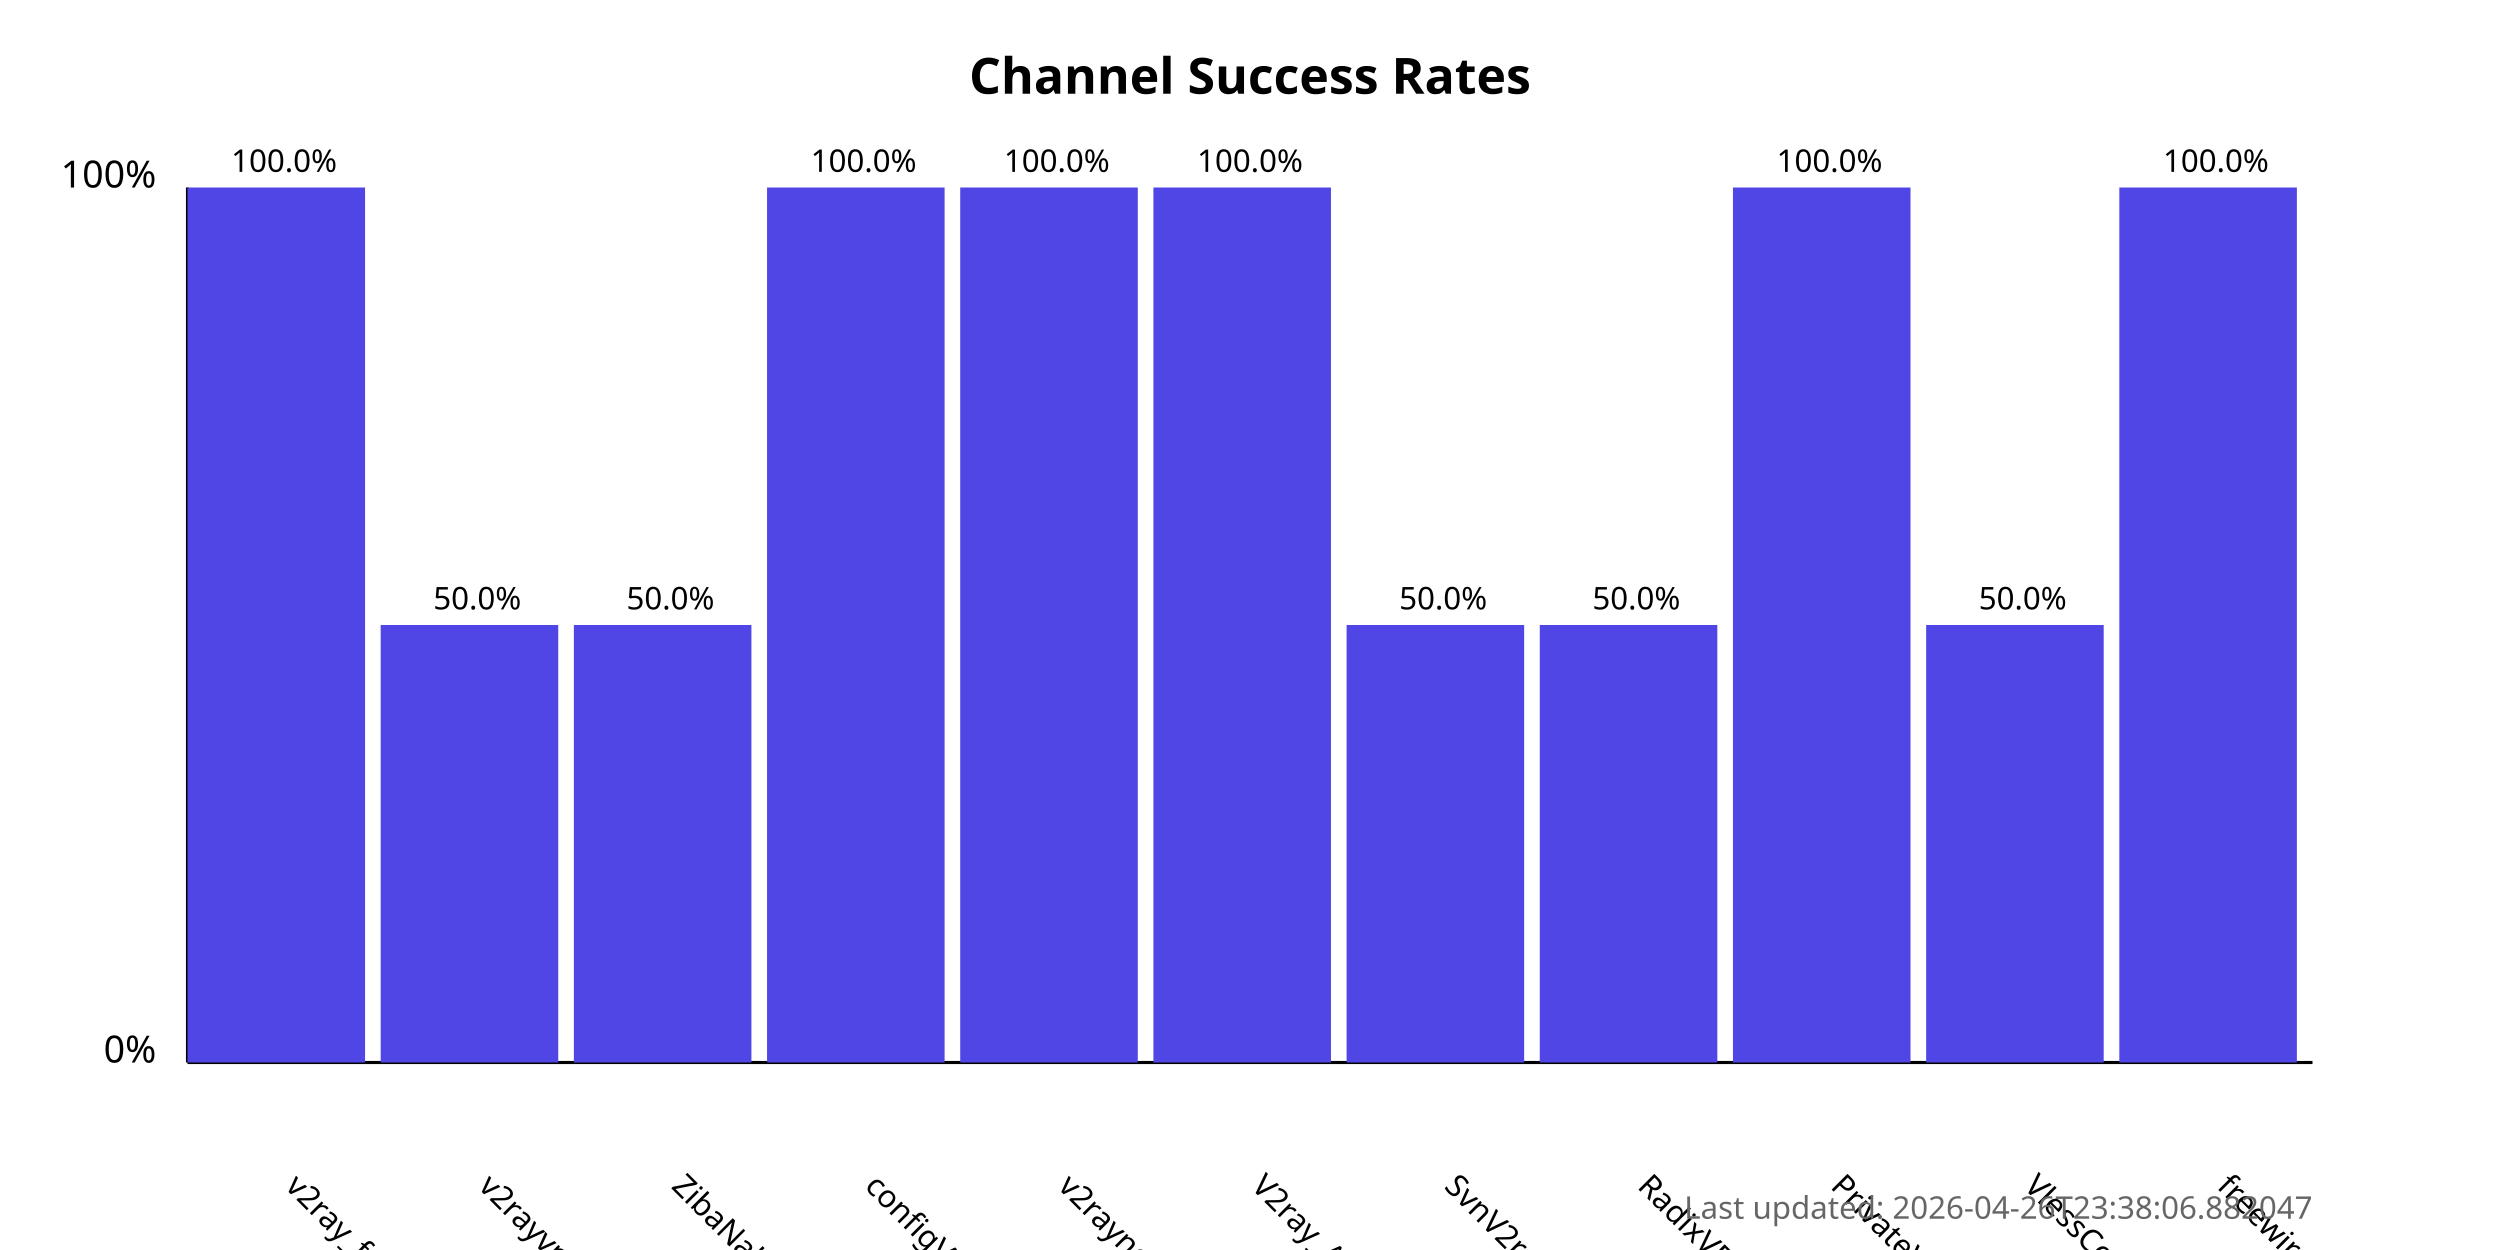
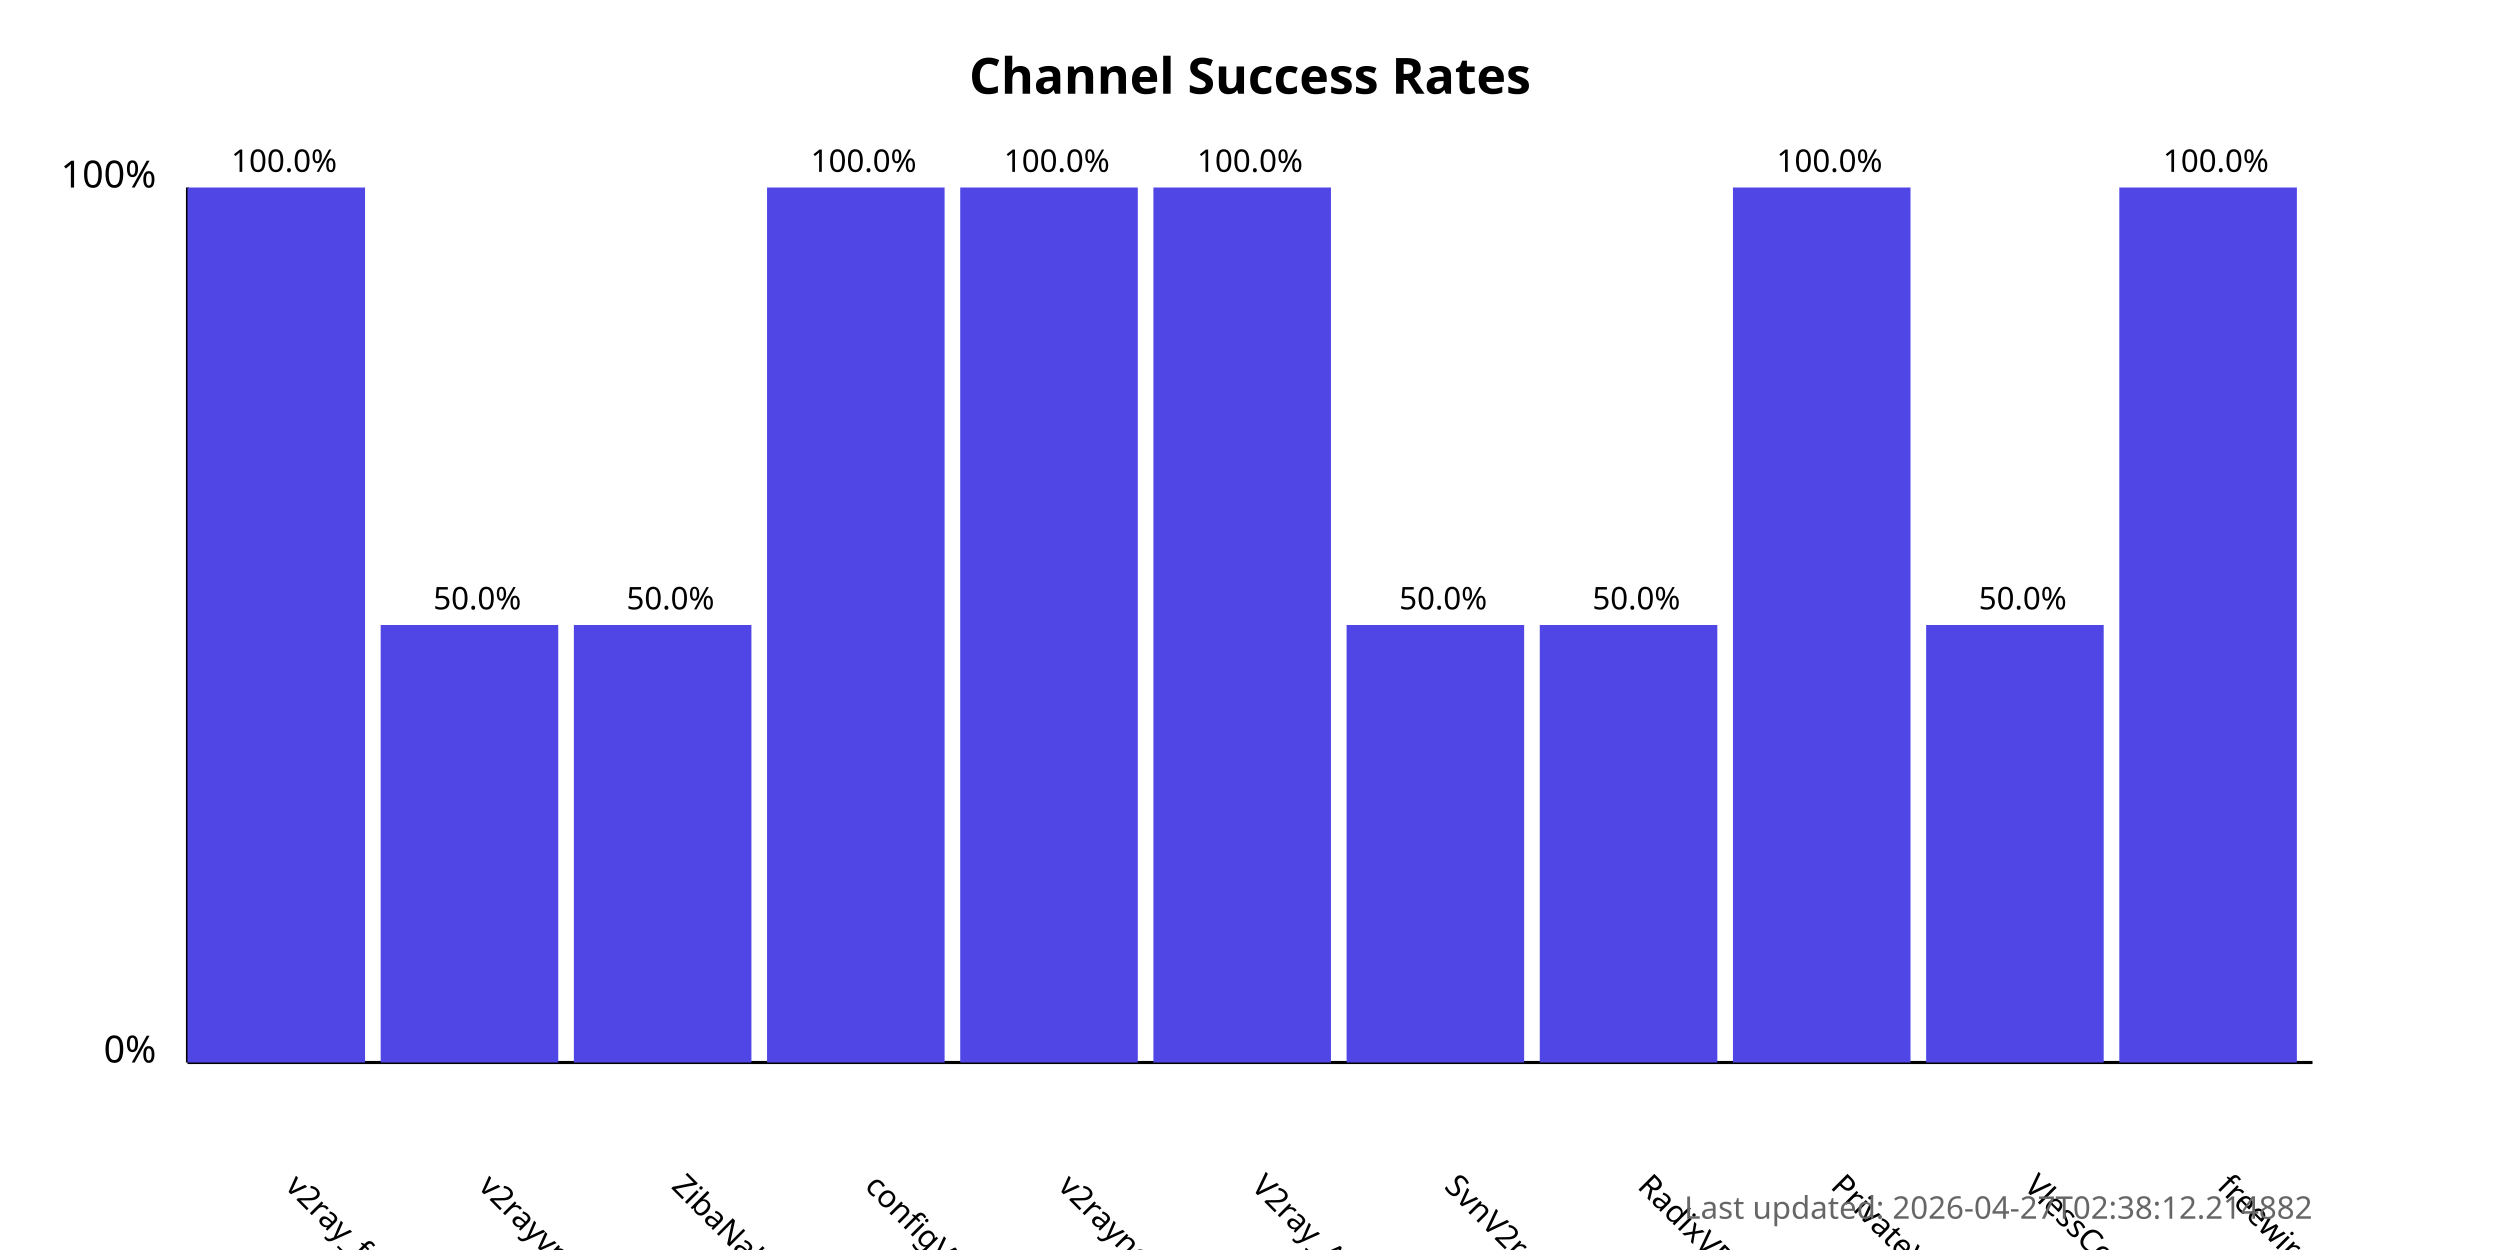
<svg xmlns="http://www.w3.org/2000/svg" width="800" height="400">
  <style>
            .chart-title { font: bold 16px sans-serif; }
            .axis-label { font: 12px sans-serif; }
            .tick-label { font: 10px sans-serif; }
            .bar { fill: #4f46e5; }
            .bar:hover { fill: #6366f1; }
            .timestamp { font: 10px sans-serif; fill: #666; }
        </style>
  <text x="400.0" y="30" text-anchor="middle" class="chart-title">
            Channel Success Rates
        </text>
  <line x1="60" y1="340" x2="60" y2="60" stroke="black" stroke-width="1" />
  <line x1="60" y1="340" x2="740" y2="340" stroke="black" stroke-width="1" />
  <text x="50" y="340" text-anchor="end" class="axis-label">0%</text>
  <text x="50" y="60" text-anchor="end" class="axis-label">100%</text>
  <g>
    <rect x="60" y="60.0" width="56.818" height="280.0" class="bar" />
    <text x="90.909" y="380" transform="rotate(45, 90.90909, 380)" text-anchor="start" class="tick-label">
                v2ray_free_conf
            </text>
    <text x="90.909" y="55.0" text-anchor="middle" class="tick-label">
                100.0%
            </text>
  </g>
  <g>
    <rect x="121.818" y="200.0" width="56.818" height="140.0" class="bar" />
    <text x="152.727" y="380" transform="rotate(45, 152.7273, 380)" text-anchor="start" class="tick-label">
                v2rayvpno
            </text>
    <text x="152.727" y="195.0" text-anchor="middle" class="tick-label">
                50.0%
            </text>
  </g>
  <g>
    <rect x="183.636" y="200.0" width="56.818" height="140.0" class="bar" />
    <text x="214.545" y="380" transform="rotate(45, 214.5455, 380)" text-anchor="start" class="tick-label">
                ZibaNabz
            </text>
    <text x="214.545" y="195.0" text-anchor="middle" class="tick-label">
                50.0%
            </text>
  </g>
  <g>
    <rect x="245.455" y="60.0" width="56.818" height="280.0" class="bar" />
    <text x="276.364" y="380" transform="rotate(45, 276.3636, 380)" text-anchor="start" class="tick-label">
                configV2rayForFree
            </text>
    <text x="276.364" y="55.0" text-anchor="middle" class="tick-label">
                100.0%
            </text>
  </g>
  <g>
    <rect x="307.273" y="60.0" width="56.818" height="280.0" class="bar" />
    <text x="338.182" y="380" transform="rotate(45, 338.1818, 380)" text-anchor="start" class="tick-label">
                v2rayngvpn
            </text>
    <text x="338.182" y="55.0" text-anchor="middle" class="tick-label">
                100.0%
            </text>
  </g>
  <g>
    <rect x="369.091" y="60.0" width="56.818" height="280.0" class="bar" />
    <text x="400.0" y="380" transform="rotate(45, 400.0, 380)" text-anchor="start" class="tick-label">
                V2ray_Alpha
            </text>
    <text x="400.0" y="55.0" text-anchor="middle" class="tick-label">
                100.0%
            </text>
  </g>
  <g>
    <rect x="430.909" y="200.0" width="56.818" height="140.0" class="bar" />
    <text x="461.818" y="380" transform="rotate(45, 461.8182, 380)" text-anchor="start" class="tick-label">
                SvnV2ray
            </text>
    <text x="461.818" y="195.0" text-anchor="middle" class="tick-label">
                50.0%
            </text>
  </g>
  <g>
    <rect x="492.727" y="200.0" width="56.818" height="140.0" class="bar" />
    <text x="523.636" y="380" transform="rotate(45, 523.6364, 380)" text-anchor="start" class="tick-label">
                RadixVPN
            </text>
    <text x="523.636" y="195.0" text-anchor="middle" class="tick-label">
                50.0%
            </text>
  </g>
  <g>
    <rect x="554.545" y="60.0" width="56.818" height="280.0" class="bar" />
    <text x="585.455" y="380" transform="rotate(45, 585.4545, 380)" text-anchor="start" class="tick-label">
                PrivateVPNs
            </text>
    <text x="585.455" y="55.0" text-anchor="middle" class="tick-label">
                100.0%
            </text>
  </g>
  <g>
    <rect x="616.364" y="200.0" width="56.818" height="140.0" class="bar" />
    <text x="647.273" y="380" transform="rotate(45, 647.2727, 380)" text-anchor="start" class="tick-label">
                VlessConfig
            </text>
    <text x="647.273" y="195.0" text-anchor="middle" class="tick-label">
                50.0%
            </text>
  </g>
  <g>
    <rect x="678.182" y="60.0" width="56.818" height="280.0" class="bar" />
    <text x="709.091" y="380" transform="rotate(45, 709.0909, 380)" text-anchor="start" class="tick-label">
                freewireguard
            </text>
    <text x="709.091" y="55.0" text-anchor="middle" class="tick-label">
                100.0%
            </text>
  </g>
  <text x="740" y="390" text-anchor="end" class="timestamp">
-             Last updated: 2026-04-26T23:38:06.882047
+             Last updated: 2026-04-27T02:38:12.214882
        </text>
</svg>
